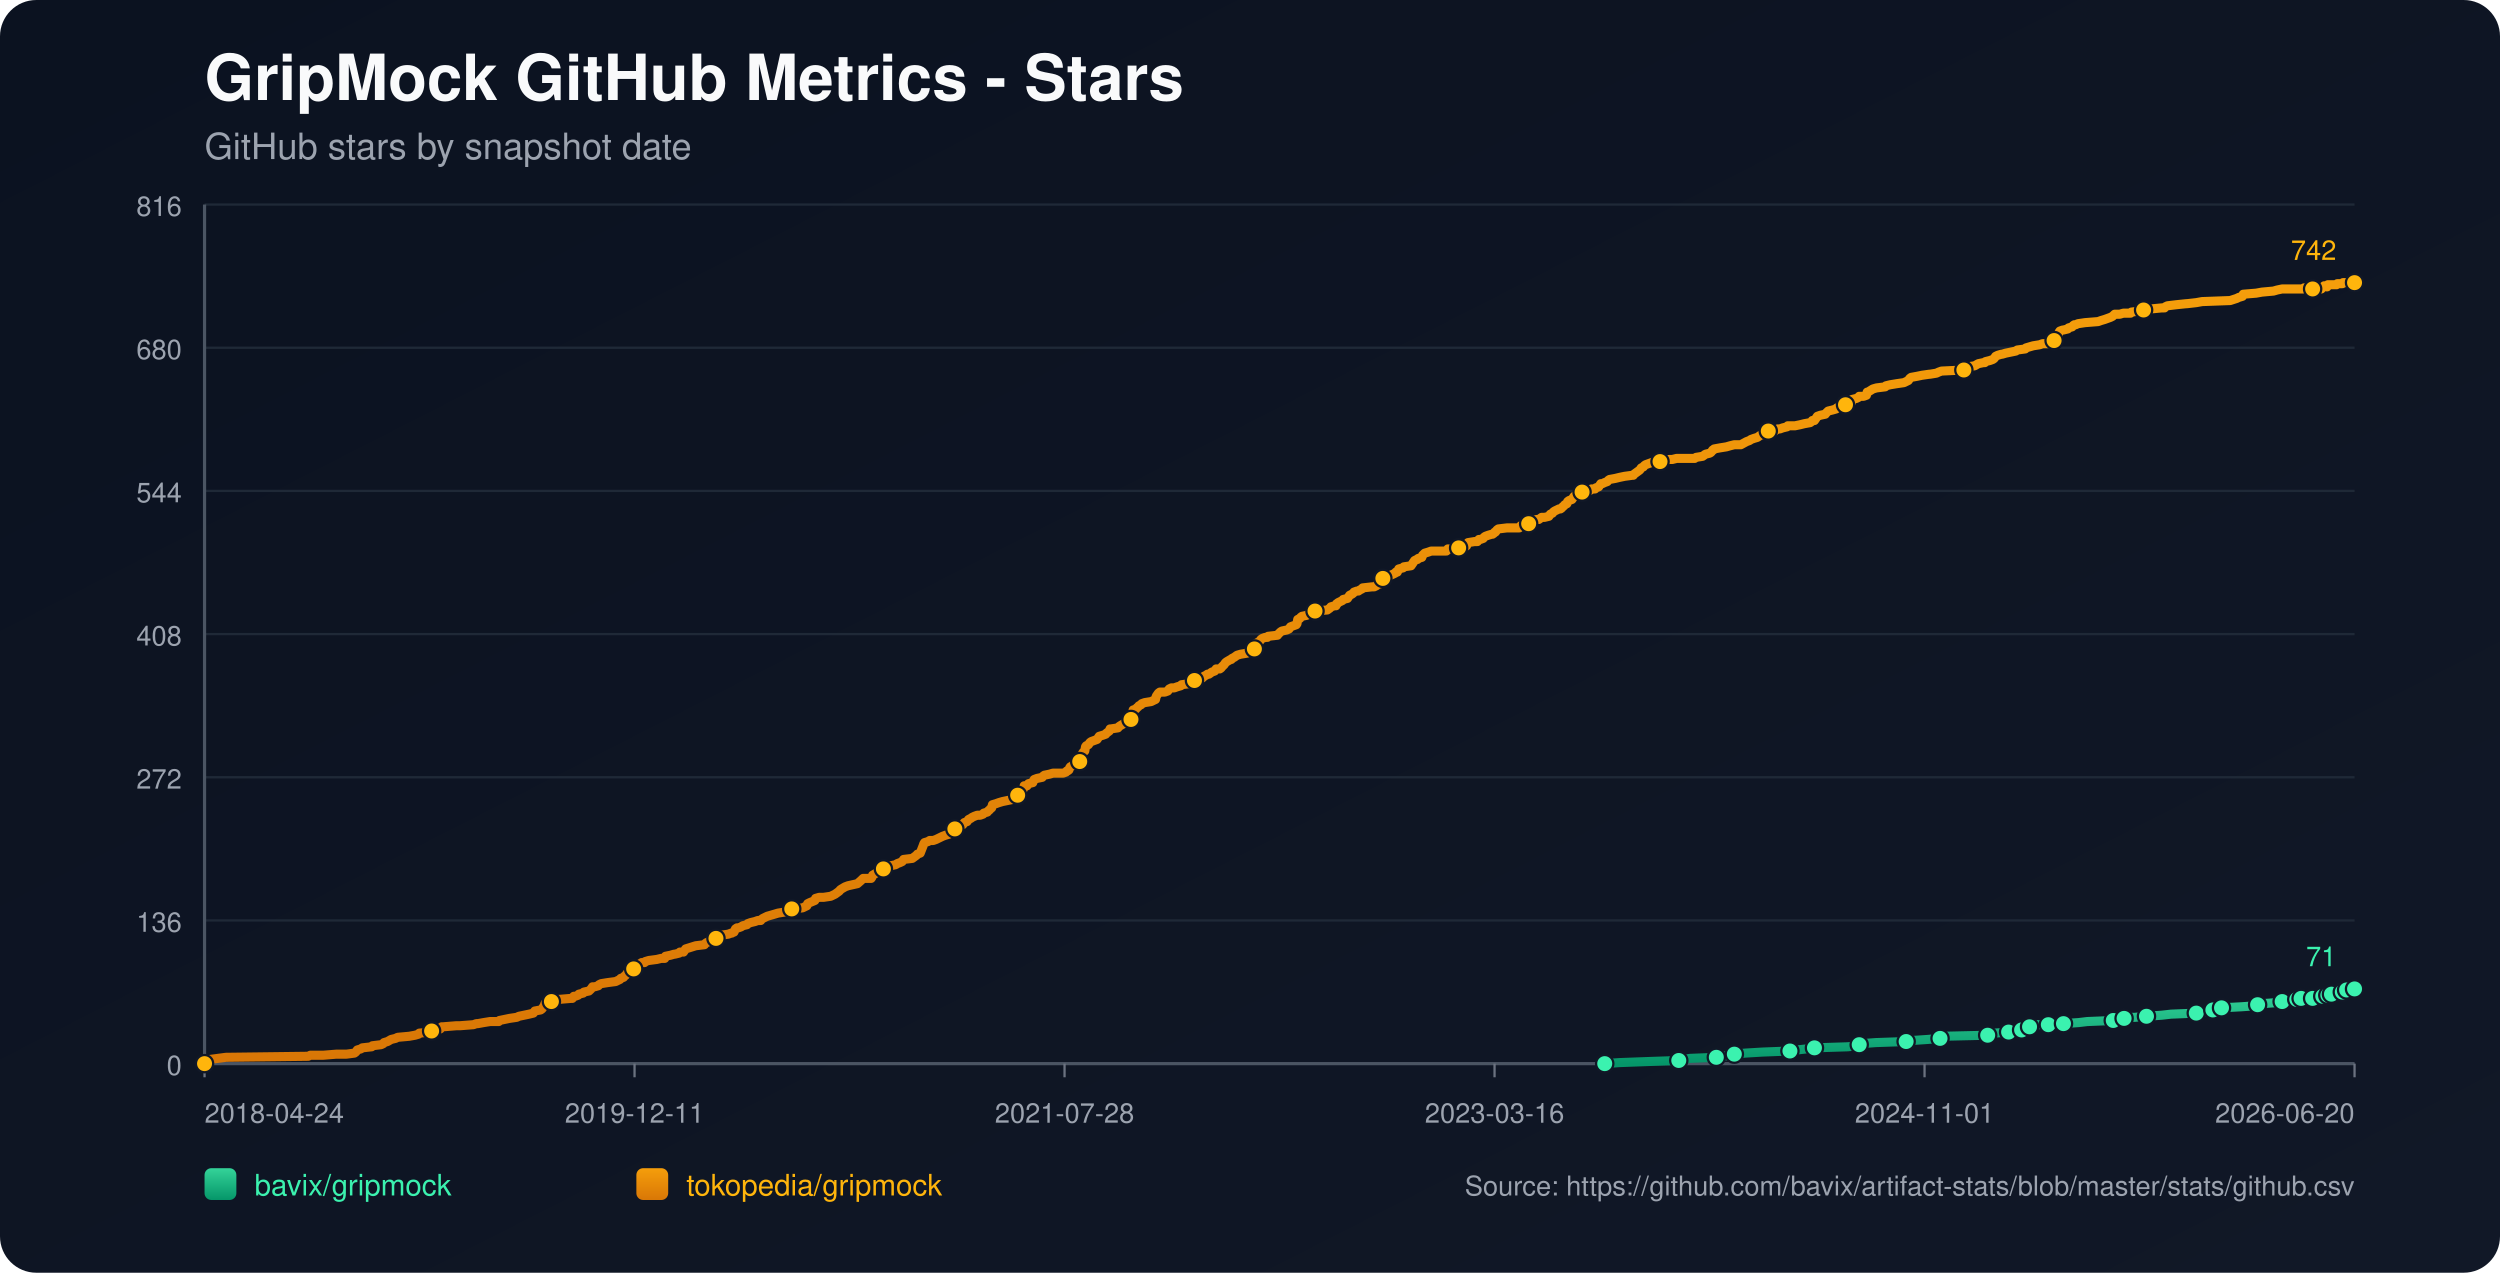
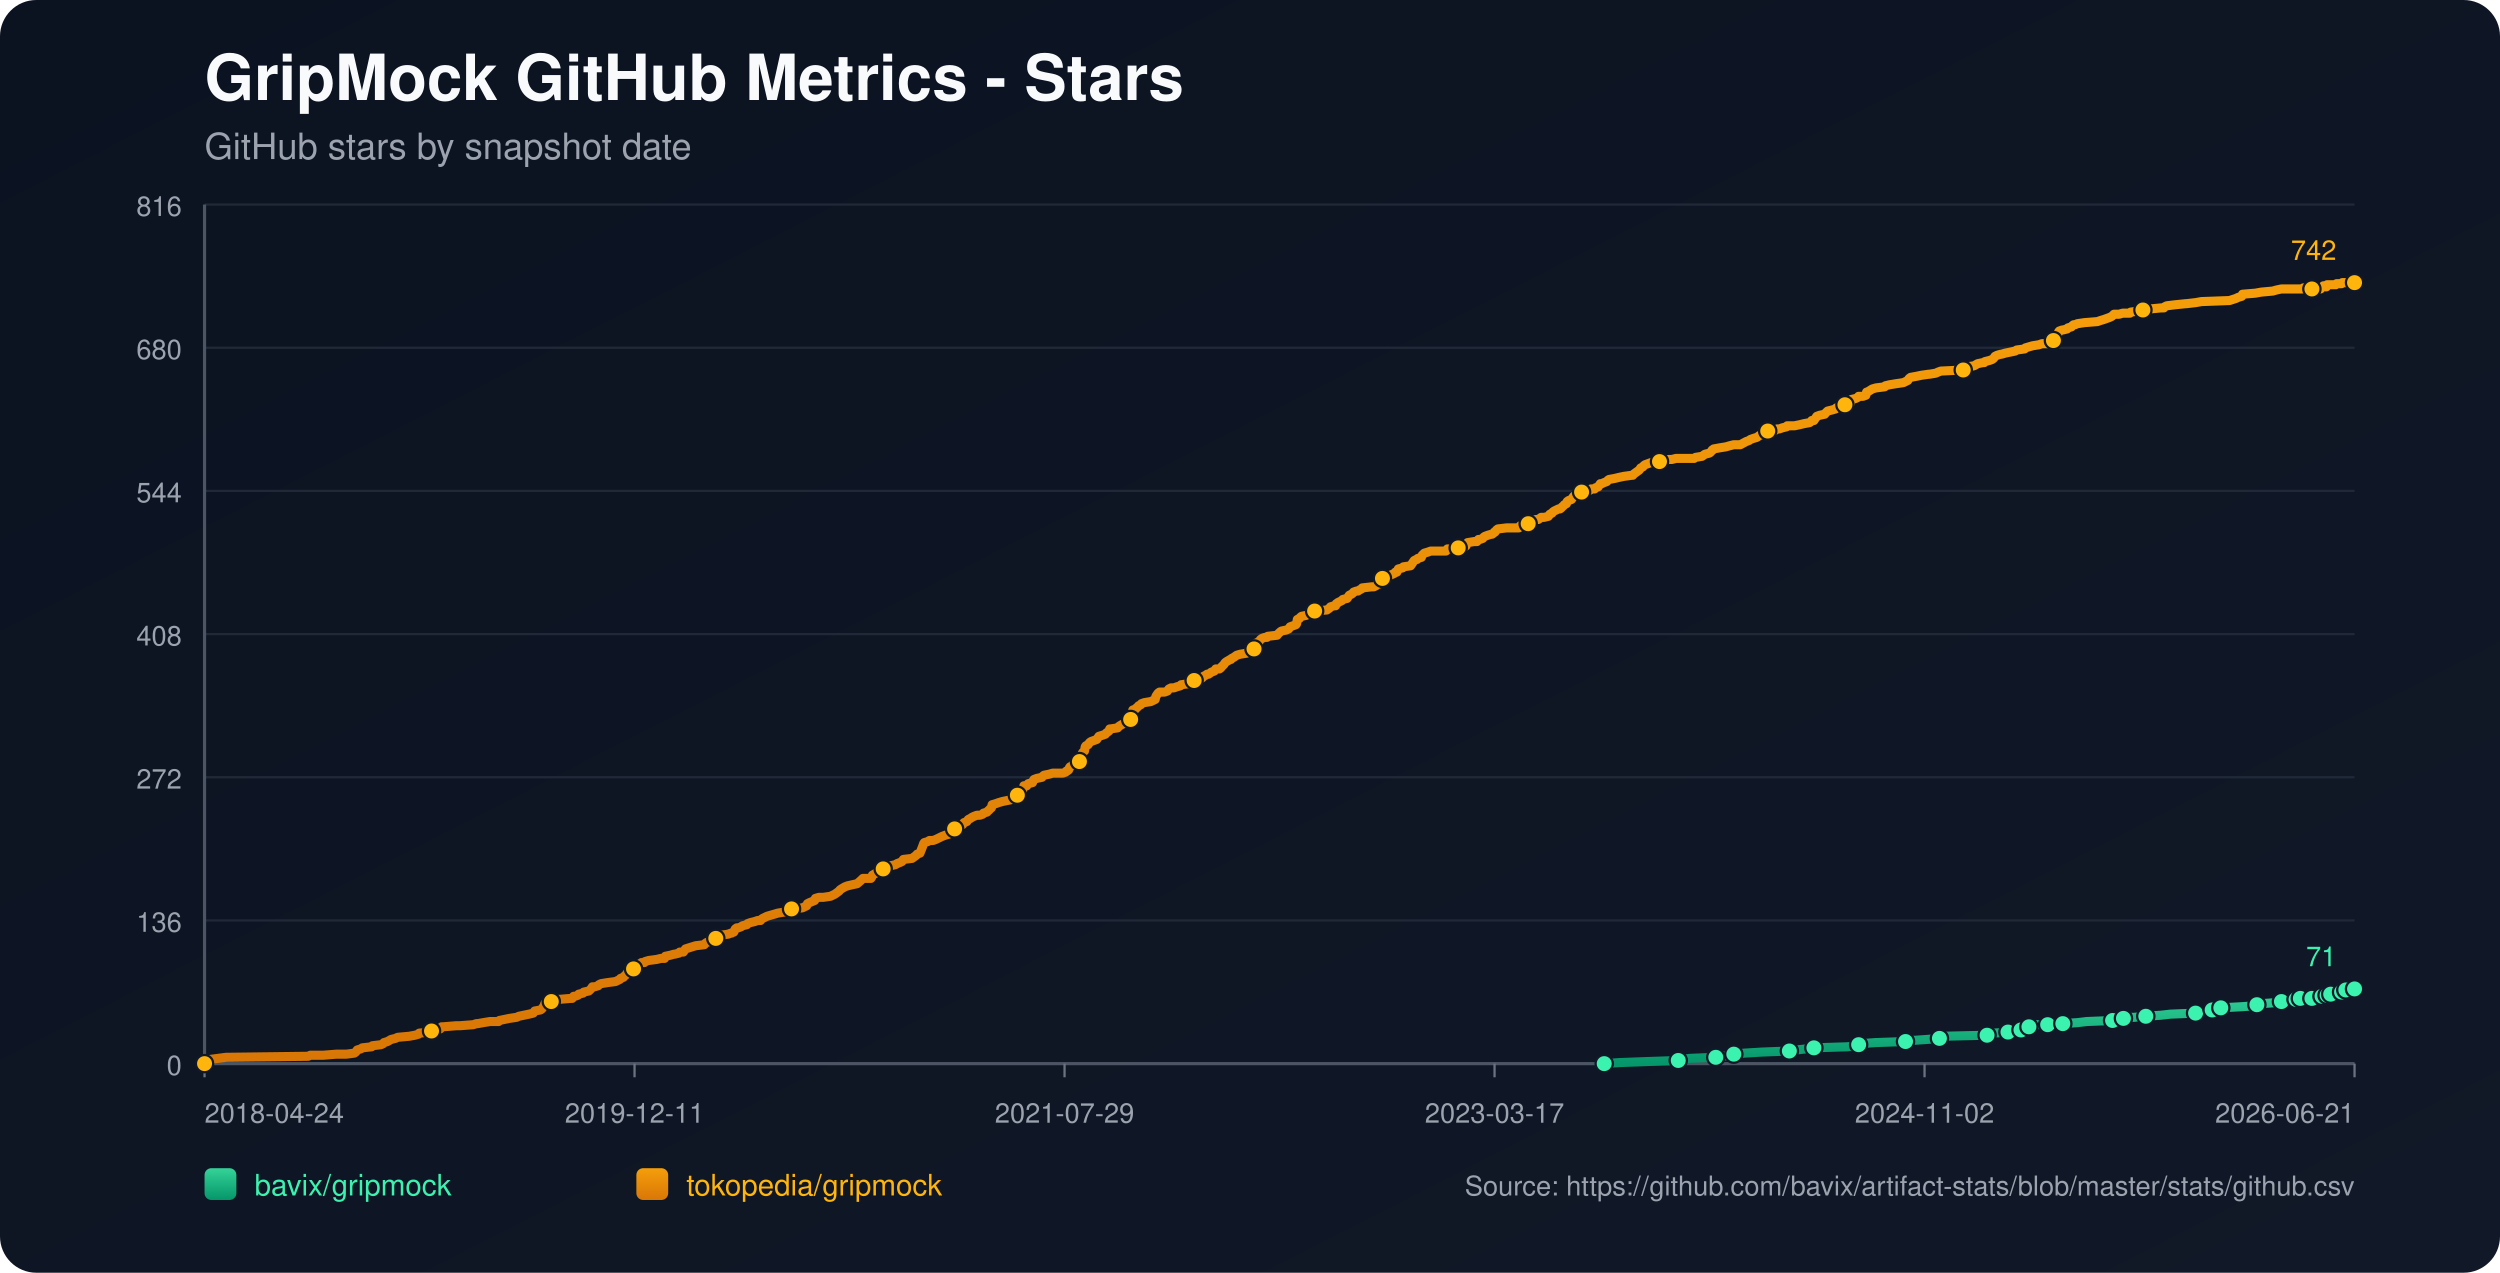
<svg xmlns="http://www.w3.org/2000/svg" width="1100" height="560" viewBox="0 0 1100 560">
  <defs>
    <linearGradient id="bg" x1="0" y1="0" x2="1" y2="1">
      <stop offset="0%" stop-color="#0b1220" />
      <stop offset="100%" stop-color="#111827" />
    </linearGradient>
    <linearGradient id="repo-0" x1="0" y1="0" x2="0" y2="1">
      <stop offset="0%" stop-color="#34d399" />
      <stop offset="100%" stop-color="#059669" />
    </linearGradient>
    <linearGradient id="repo-1" x1="0" y1="0" x2="0" y2="1">
      <stop offset="0%" stop-color="#f59e0b" />
      <stop offset="100%" stop-color="#d97706" />
    </linearGradient>
  </defs>
  <rect x="0" y="0" width="1100" height="560" fill="url(#bg)" rx="16" />
  <text x="90" y="44" fill="#f9fafb" font-size="28" font-family="-apple-system,BlinkMacSystemFont,Segoe UI,Helvetica,Arial,sans-serif" font-weight="700">GripMock GitHub Metrics - Stars</text>
  <text x="90" y="70" fill="#9ca3af" font-size="16" font-family="-apple-system,BlinkMacSystemFont,Segoe UI,Helvetica,Arial,sans-serif">GitHub stars by snapshot date</text>
  <line x1="90" y1="90.00" x2="1036" y2="90.00" stroke="#1f2937" stroke-width="1" />
  <text x="80" y="95.00" text-anchor="end" fill="#9ca3af" font-size="12" font-family="-apple-system,BlinkMacSystemFont,Segoe UI,Helvetica,Arial,sans-serif">816</text>
  <line x1="90" y1="153.00" x2="1036" y2="153.00" stroke="#1f2937" stroke-width="1" />
  <text x="80" y="158.00" text-anchor="end" fill="#9ca3af" font-size="12" font-family="-apple-system,BlinkMacSystemFont,Segoe UI,Helvetica,Arial,sans-serif">680</text>
  <line x1="90" y1="216.00" x2="1036" y2="216.00" stroke="#1f2937" stroke-width="1" />
  <text x="80" y="221.00" text-anchor="end" fill="#9ca3af" font-size="12" font-family="-apple-system,BlinkMacSystemFont,Segoe UI,Helvetica,Arial,sans-serif">544</text>
  <line x1="90" y1="279.00" x2="1036" y2="279.00" stroke="#1f2937" stroke-width="1" />
  <text x="80" y="284.00" text-anchor="end" fill="#9ca3af" font-size="12" font-family="-apple-system,BlinkMacSystemFont,Segoe UI,Helvetica,Arial,sans-serif">408</text>
  <line x1="90" y1="342.00" x2="1036" y2="342.00" stroke="#1f2937" stroke-width="1" />
  <text x="80" y="347.00" text-anchor="end" fill="#9ca3af" font-size="12" font-family="-apple-system,BlinkMacSystemFont,Segoe UI,Helvetica,Arial,sans-serif">272</text>
  <line x1="90" y1="405.00" x2="1036" y2="405.00" stroke="#1f2937" stroke-width="1" />
  <text x="80" y="410.00" text-anchor="end" fill="#9ca3af" font-size="12" font-family="-apple-system,BlinkMacSystemFont,Segoe UI,Helvetica,Arial,sans-serif">136</text>
  <line x1="90" y1="468.00" x2="1036" y2="468.00" stroke="#1f2937" stroke-width="1" />
  <text x="80" y="473.00" text-anchor="end" fill="#9ca3af" font-size="12" font-family="-apple-system,BlinkMacSystemFont,Segoe UI,Helvetica,Arial,sans-serif">0</text>
  <line x1="90" y1="468" x2="1036" y2="468" stroke="#4b5563" stroke-width="1.4" />
  <line x1="90" y1="90" x2="90" y2="468" stroke="#4b5563" stroke-width="1.4" />
  <line x1="90.00" y1="468" x2="90.00" y2="474" stroke="#6b7280" stroke-width="1" />
  <text x="90.00" y="494" text-anchor="start" fill="#9ca3af" font-size="12" font-family="-apple-system,BlinkMacSystemFont,Segoe UI,Helvetica,Arial,sans-serif">2018-04-24</text>
  <line x1="279.20" y1="468" x2="279.20" y2="474" stroke="#6b7280" stroke-width="1" />
  <text x="279.20" y="494" text-anchor="middle" fill="#9ca3af" font-size="12" font-family="-apple-system,BlinkMacSystemFont,Segoe UI,Helvetica,Arial,sans-serif">2019-12-11</text>
  <line x1="468.40" y1="468" x2="468.40" y2="474" stroke="#6b7280" stroke-width="1" />
-   <text x="468.40" y="494" text-anchor="middle" fill="#9ca3af" font-size="12" font-family="-apple-system,BlinkMacSystemFont,Segoe UI,Helvetica,Arial,sans-serif">2021-07-28</text>
+   <text x="468.40" y="494" text-anchor="middle" fill="#9ca3af" font-size="12" font-family="-apple-system,BlinkMacSystemFont,Segoe UI,Helvetica,Arial,sans-serif">2021-07-29</text>
  <line x1="657.60" y1="468" x2="657.60" y2="474" stroke="#6b7280" stroke-width="1" />
-   <text x="657.60" y="494" text-anchor="middle" fill="#9ca3af" font-size="12" font-family="-apple-system,BlinkMacSystemFont,Segoe UI,Helvetica,Arial,sans-serif">2023-03-16</text>
+   <text x="657.60" y="494" text-anchor="middle" fill="#9ca3af" font-size="12" font-family="-apple-system,BlinkMacSystemFont,Segoe UI,Helvetica,Arial,sans-serif">2023-03-17</text>
  <line x1="846.80" y1="468" x2="846.80" y2="474" stroke="#6b7280" stroke-width="1" />
-   <text x="846.80" y="494" text-anchor="middle" fill="#9ca3af" font-size="12" font-family="-apple-system,BlinkMacSystemFont,Segoe UI,Helvetica,Arial,sans-serif">2024-11-01</text>
+   <text x="846.80" y="494" text-anchor="middle" fill="#9ca3af" font-size="12" font-family="-apple-system,BlinkMacSystemFont,Segoe UI,Helvetica,Arial,sans-serif">2024-11-02</text>
  <line x1="1036.00" y1="468" x2="1036.00" y2="474" stroke="#6b7280" stroke-width="1" />
-   <text x="1036.00" y="494" text-anchor="end" fill="#9ca3af" font-size="12" font-family="-apple-system,BlinkMacSystemFont,Segoe UI,Helvetica,Arial,sans-serif">2026-06-20</text>
-   <polyline fill="none" stroke="url(#repo-0)" stroke-width="4" stroke-linecap="round" stroke-linejoin="round" points="706.08,468.00 712.62,467.54 725.32,467.07 738.66,466.61 740.57,466.15 743.74,465.68 755.18,465.22 757.40,464.76 762.80,464.30 763.11,463.83 767.88,463.37 775.50,462.91 787.57,462.44 790.74,461.98 794.87,461.52 798.36,461.05 812.97,460.59 817.42,460.13 818.05,459.66 819.32,459.20 825.36,458.74 838.70,458.27 841.55,457.81 848.22,457.35 853.62,456.89 854.26,456.42 854.89,455.96 874.58,455.50 877.12,455.03 877.76,454.57 883.79,454.11 884.43,453.64 888.24,453.64 889.51,453.18 889.82,452.72 890.14,452.25 893.00,451.79 894.59,451.33 896.18,450.86 901.26,450.86 905.70,450.86 907.29,450.40 907.93,450.40 914.59,449.94 918.41,449.48 929.84,449.01 932.06,448.55 932.70,448.55 934.60,448.09 936.51,447.62 939.36,447.62 944.45,447.16 951.11,446.70 955.24,446.23 966.36,445.77 968.58,445.31 973.34,444.84 973.66,444.38 974.61,443.92 977.15,443.45 977.47,443.45 986.05,442.99 992.72,442.53 993.35,442.07 995.57,441.60 1001.93,441.14 1004.15,440.68 1005.74,440.21 1007.32,439.75 1010.58,439.75 1011.52,439.75 1011.84,439.29 1012.48,439.29 1012.79,438.82 1013.11,439.29 1017.56,439.29 1017.88,438.82 1018.19,438.36 1022.02,438.36 1022.32,438.36 1023.92,438.36 1024.24,437.90 1024.56,437.43 1025.52,437.43 1025.84,437.43 1029.99,437.43 1030.30,436.97 1030.62,436.51 1030.93,436.04 1032.21,436.04 1032.50,435.58 1033.78,435.58 1034.11,435.12 1036.00,435.12" />
-   <circle cx="706.08" cy="468.00" r="3.8" fill="#3bf2af" stroke="#111827" stroke-width="1" />
-   <circle cx="738.66" cy="466.61" r="3.8" fill="#3bf2af" stroke="#111827" stroke-width="1" />
-   <circle cx="755.18" cy="465.22" r="3.8" fill="#3bf2af" stroke="#111827" stroke-width="1" />
-   <circle cx="763.11" cy="463.83" r="3.8" fill="#3bf2af" stroke="#111827" stroke-width="1" />
-   <circle cx="787.57" cy="462.44" r="3.8" fill="#3bf2af" stroke="#111827" stroke-width="1" />
-   <circle cx="798.36" cy="461.05" r="3.8" fill="#3bf2af" stroke="#111827" stroke-width="1" />
-   <circle cx="818.05" cy="459.66" r="3.8" fill="#3bf2af" stroke="#111827" stroke-width="1" />
-   <circle cx="838.70" cy="458.27" r="3.8" fill="#3bf2af" stroke="#111827" stroke-width="1" />
-   <circle cx="853.62" cy="456.89" r="3.8" fill="#3bf2af" stroke="#111827" stroke-width="1" />
-   <circle cx="874.58" cy="455.50" r="3.8" fill="#3bf2af" stroke="#111827" stroke-width="1" />
-   <circle cx="883.79" cy="454.11" r="3.8" fill="#3bf2af" stroke="#111827" stroke-width="1" />
-   <circle cx="889.51" cy="453.18" r="3.8" fill="#3bf2af" stroke="#111827" stroke-width="1" />
-   <circle cx="893.00" cy="451.79" r="3.8" fill="#3bf2af" stroke="#111827" stroke-width="1" />
-   <circle cx="901.26" cy="450.86" r="3.8" fill="#3bf2af" stroke="#111827" stroke-width="1" />
-   <circle cx="907.93" cy="450.40" r="3.8" fill="#3bf2af" stroke="#111827" stroke-width="1" />
-   <circle cx="929.84" cy="449.01" r="3.8" fill="#3bf2af" stroke="#111827" stroke-width="1" />
-   <circle cx="934.60" cy="448.09" r="3.8" fill="#3bf2af" stroke="#111827" stroke-width="1" />
-   <circle cx="944.45" cy="447.16" r="3.8" fill="#3bf2af" stroke="#111827" stroke-width="1" />
-   <circle cx="966.36" cy="445.77" r="3.8" fill="#3bf2af" stroke="#111827" stroke-width="1" />
-   <circle cx="973.66" cy="444.38" r="3.8" fill="#3bf2af" stroke="#111827" stroke-width="1" />
-   <circle cx="977.47" cy="443.45" r="3.8" fill="#3bf2af" stroke="#111827" stroke-width="1" />
-   <circle cx="993.35" cy="442.07" r="3.8" fill="#3bf2af" stroke="#111827" stroke-width="1" />
-   <circle cx="1004.15" cy="440.68" r="3.8" fill="#3bf2af" stroke="#111827" stroke-width="1" />
-   <circle cx="1010.58" cy="439.75" r="3.8" fill="#3bf2af" stroke="#111827" stroke-width="1" />
-   <circle cx="1012.48" cy="439.29" r="3.8" fill="#3bf2af" stroke="#111827" stroke-width="1" />
-   <circle cx="1017.56" cy="439.29" r="3.8" fill="#3bf2af" stroke="#111827" stroke-width="1" />
-   <circle cx="1022.02" cy="438.36" r="3.8" fill="#3bf2af" stroke="#111827" stroke-width="1" />
-   <circle cx="1024.24" cy="437.90" r="3.8" fill="#3bf2af" stroke="#111827" stroke-width="1" />
-   <circle cx="1025.84" cy="437.43" r="3.8" fill="#3bf2af" stroke="#111827" stroke-width="1" />
-   <circle cx="1030.62" cy="436.51" r="3.8" fill="#3bf2af" stroke="#111827" stroke-width="1" />
-   <circle cx="1032.50" cy="435.58" r="3.8" fill="#3bf2af" stroke="#111827" stroke-width="1" />
+   <text x="1036.00" y="494" text-anchor="end" fill="#9ca3af" font-size="12" font-family="-apple-system,BlinkMacSystemFont,Segoe UI,Helvetica,Arial,sans-serif">2026-06-21</text>
+   <polyline fill="none" stroke="url(#repo-0)" stroke-width="4" stroke-linecap="round" stroke-linejoin="round" points="705.86,468.00 712.40,467.54 725.10,467.07 738.43,466.61 740.34,466.15 743.51,465.68 754.94,465.22 757.16,464.76 762.56,464.30 762.88,463.83 767.64,463.37 775.26,462.91 787.32,462.44 790.50,461.98 794.62,461.52 798.12,461.05 812.72,460.59 817.16,460.13 817.80,459.66 819.07,459.20 825.10,458.74 838.43,458.27 841.29,457.81 847.96,457.35 853.35,456.89 853.99,456.42 854.62,455.96 874.31,455.50 876.85,455.03 877.48,454.57 883.51,454.11 884.15,453.64 887.96,453.64 889.23,453.18 889.54,452.72 889.86,452.25 892.72,451.79 894.31,451.33 895.89,450.86 900.97,450.86 905.42,450.86 907.00,450.40 907.64,450.40 914.31,449.94 918.11,449.48 929.54,449.01 931.77,448.55 932.40,448.55 934.31,448.09 936.21,447.62 939.07,447.62 944.15,447.16 950.81,446.70 954.94,446.23 966.05,445.77 968.27,445.31 973.03,444.84 973.35,444.38 974.30,443.92 976.84,443.45 977.16,443.45 985.73,442.99 992.40,442.53 993.03,442.07 995.26,441.60 1001.61,441.14 1003.83,440.68 1005.42,440.21 1007.00,439.75 1010.25,439.75 1011.20,439.75 1011.52,439.29 1012.15,439.29 1012.47,438.82 1012.79,439.29 1017.24,439.29 1017.56,438.82 1017.87,438.36 1021.69,438.36 1022.00,438.36 1023.60,438.36 1023.92,437.90 1024.23,437.43 1025.19,437.43 1025.51,437.43 1029.66,437.43 1029.97,436.97 1030.29,436.51 1030.60,436.04 1031.88,436.04 1032.17,435.58 1033.45,435.58 1033.77,435.12 1036.00,435.12" />
+   <circle cx="705.86" cy="468.00" r="3.8" fill="#3bf2af" stroke="#111827" stroke-width="1" />
+   <circle cx="738.43" cy="466.61" r="3.8" fill="#3bf2af" stroke="#111827" stroke-width="1" />
+   <circle cx="754.94" cy="465.22" r="3.8" fill="#3bf2af" stroke="#111827" stroke-width="1" />
+   <circle cx="762.88" cy="463.83" r="3.8" fill="#3bf2af" stroke="#111827" stroke-width="1" />
+   <circle cx="787.32" cy="462.44" r="3.8" fill="#3bf2af" stroke="#111827" stroke-width="1" />
+   <circle cx="798.12" cy="461.05" r="3.8" fill="#3bf2af" stroke="#111827" stroke-width="1" />
+   <circle cx="817.80" cy="459.66" r="3.8" fill="#3bf2af" stroke="#111827" stroke-width="1" />
+   <circle cx="838.43" cy="458.27" r="3.8" fill="#3bf2af" stroke="#111827" stroke-width="1" />
+   <circle cx="853.35" cy="456.89" r="3.8" fill="#3bf2af" stroke="#111827" stroke-width="1" />
+   <circle cx="874.31" cy="455.50" r="3.8" fill="#3bf2af" stroke="#111827" stroke-width="1" />
+   <circle cx="883.51" cy="454.11" r="3.8" fill="#3bf2af" stroke="#111827" stroke-width="1" />
+   <circle cx="889.23" cy="453.18" r="3.8" fill="#3bf2af" stroke="#111827" stroke-width="1" />
+   <circle cx="892.72" cy="451.79" r="3.8" fill="#3bf2af" stroke="#111827" stroke-width="1" />
+   <circle cx="900.97" cy="450.86" r="3.8" fill="#3bf2af" stroke="#111827" stroke-width="1" />
+   <circle cx="907.64" cy="450.40" r="3.8" fill="#3bf2af" stroke="#111827" stroke-width="1" />
+   <circle cx="929.54" cy="449.01" r="3.8" fill="#3bf2af" stroke="#111827" stroke-width="1" />
+   <circle cx="934.31" cy="448.09" r="3.8" fill="#3bf2af" stroke="#111827" stroke-width="1" />
+   <circle cx="944.15" cy="447.16" r="3.8" fill="#3bf2af" stroke="#111827" stroke-width="1" />
+   <circle cx="966.05" cy="445.77" r="3.8" fill="#3bf2af" stroke="#111827" stroke-width="1" />
+   <circle cx="973.35" cy="444.38" r="3.8" fill="#3bf2af" stroke="#111827" stroke-width="1" />
+   <circle cx="977.16" cy="443.45" r="3.8" fill="#3bf2af" stroke="#111827" stroke-width="1" />
+   <circle cx="993.03" cy="442.07" r="3.8" fill="#3bf2af" stroke="#111827" stroke-width="1" />
+   <circle cx="1003.83" cy="440.68" r="3.8" fill="#3bf2af" stroke="#111827" stroke-width="1" />
+   <circle cx="1010.25" cy="439.75" r="3.8" fill="#3bf2af" stroke="#111827" stroke-width="1" />
+   <circle cx="1012.15" cy="439.29" r="3.8" fill="#3bf2af" stroke="#111827" stroke-width="1" />
+   <circle cx="1017.24" cy="439.29" r="3.8" fill="#3bf2af" stroke="#111827" stroke-width="1" />
+   <circle cx="1021.69" cy="438.36" r="3.8" fill="#3bf2af" stroke="#111827" stroke-width="1" />
+   <circle cx="1023.92" cy="437.90" r="3.8" fill="#3bf2af" stroke="#111827" stroke-width="1" />
+   <circle cx="1025.51" cy="437.43" r="3.8" fill="#3bf2af" stroke="#111827" stroke-width="1" />
+   <circle cx="1030.29" cy="436.51" r="3.8" fill="#3bf2af" stroke="#111827" stroke-width="1" />
+   <circle cx="1032.17" cy="435.58" r="3.8" fill="#3bf2af" stroke="#111827" stroke-width="1" />
  <circle cx="1036.00" cy="435.12" r="3.8" fill="#3bf2af" stroke="#111827" stroke-width="1" />
  <text x="1028.00" y="425.12" text-anchor="end" fill="#3bf2af" font-size="12" font-family="-apple-system,BlinkMacSystemFont,Segoe UI,Helvetica,Arial,sans-serif">71</text>
-   <polyline fill="none" stroke="url(#repo-1)" stroke-width="4" stroke-linecap="round" stroke-linejoin="round" points="90.00,468.00 91.78,466.61 92.41,466.15 95.91,465.68 99.40,465.22 135.60,464.76 136.55,464.30 142.27,464.30 147.99,463.83 152.43,463.83 155.93,463.37 156.56,462.91 156.88,462.44 157.20,461.98 158.78,461.52 159.42,461.05 163.55,460.59 163.86,460.13 167.68,459.66 168.63,459.20 168.95,458.74 170.53,458.27 172.12,457.35 174.03,456.89 174.98,456.42 180.06,455.96 182.60,455.50 184.19,455.03 184.51,454.57 189.59,454.11 189.91,453.64 190.54,453.18 193.72,452.72 194.35,451.79 194.67,451.79 194.99,451.79 200.70,451.33 202.29,451.33 208.32,450.86 209.59,450.40 210.23,450.40 212.77,449.94 215.63,449.48 219.44,449.48 219.76,449.01 221.98,448.55 224.20,448.09 227.38,447.62 228.33,447.16 230.55,446.70 232.78,446.23 234.68,445.77 235.00,445.31 235.32,444.84 237.86,444.38 238.49,443.92 239.13,442.99 239.45,442.53 239.76,441.60 240.08,441.14 242.62,440.68 243.26,439.75 245.80,439.75 251.20,439.29 251.83,439.29 252.15,438.82 252.47,438.36 253.10,438.36 254.37,437.90 254.69,437.43 256.59,436.97 256.91,436.51 259.14,436.04 260.09,435.12 260.72,434.19 261.68,434.19 263.26,433.73 263.58,433.27 264.53,432.80 267.39,432.34 270.89,431.88 271.84,431.41 272.79,430.95 273.11,430.49 274.38,430.02 274.70,429.56 275.33,429.10 276.28,427.71 277.87,427.25 278.51,426.78 278.82,426.32 279.14,424.93 280.73,424.47 281.68,424.00 282.32,423.54 283.59,423.54 283.91,423.08 285.49,422.61 288.99,422.15 290.89,421.69 292.48,421.69 292.80,420.76 295.02,420.30 296.61,419.84 296.93,419.84 298.83,419.37 299.15,418.91 299.78,418.91 300.74,418.91 301.05,418.45 301.37,417.98 301.69,417.52 306.14,416.13 309.95,415.67 310.26,415.20 310.90,414.74 312.17,414.28 312.49,413.81 314.07,413.81 314.71,413.35 315.03,412.89 315.34,412.43 315.66,411.96 317.25,411.50 320.43,411.04 321.70,410.57 322.01,410.57 322.65,410.11 322.97,410.11 323.60,408.72 324.24,408.26 324.87,408.26 326.14,407.79 326.78,407.33 328.68,406.87 329.00,406.40 330.27,405.94 332.18,405.48 333.45,405.02 334.72,405.02 335.03,404.55 335.67,404.09 336.62,403.63 337.57,403.16 339.16,402.70 340.75,402.24 342.34,401.77 345.20,401.31 347.74,400.85 348.05,400.38 348.37,399.92 353.14,399.46 354.09,398.99 355.04,398.53 355.36,397.61 356.31,397.14 358.53,396.22 358.85,395.29 360.44,394.83 362.34,394.83 365.52,394.36 366.47,393.90 367.43,393.44 368.70,392.51 369.33,392.05 369.65,391.58 370.28,391.12 371.87,390.20 373.14,389.73 377.27,388.81 378.86,387.42 379.81,386.49 382.67,386.49 383.30,386.49 383.62,386.03 383.94,385.10 385.53,384.17 386.48,383.71 387.75,383.25 388.07,382.79 388.70,382.32 390.93,381.86 391.24,381.40 391.88,380.93 394.10,380.47 394.74,380.01 396.01,379.54 396.96,379.08 397.28,378.62 397.59,378.15 401.41,377.69 402.04,377.23 403.31,376.30 403.63,375.84 404.90,375.38 406.17,372.13 406.49,371.21 406.80,370.74 408.39,370.28 409.03,369.82 410.61,369.82 411.89,369.36 412.84,368.89 414.74,367.97 416.01,367.50 417.60,367.04 417.92,366.58 418.55,366.11 419.19,365.19 419.82,364.72 420.14,364.72 421.09,364.72 421.41,364.26 421.73,363.80 422.05,363.33 423.64,362.87 424.27,361.95 425.54,361.48 426.18,360.56 427.13,360.09 427.76,359.63 428.72,359.17 429.99,358.70 431.26,358.70 432.53,358.24 432.84,357.78 434.43,357.31 434.75,356.85 435.39,356.39 435.70,355.92 436.34,355.46 436.66,354.07 438.24,353.61 439.51,353.15 441.10,352.68 445.55,351.76 445.86,351.29 446.18,351.29 446.50,350.83 447.45,350.37 447.77,349.90 448.09,349.44 448.41,348.51 449.68,348.05 450.31,347.13 450.63,345.74 451.58,345.74 451.90,345.74 452.53,344.81 454.44,344.35 454.76,343.42 455.07,342.96 456.34,342.49 458.57,342.03 458.88,341.57 459.52,341.10 461.74,340.64 463.33,340.18 464.92,340.18 467.78,340.18 469.05,339.72 469.36,339.25 469.68,339.25 470.32,338.79 470.63,337.86 470.95,337.40 471.91,336.94 472.22,336.47 473.18,336.01 474.76,335.08 475.08,335.08 475.40,334.16 475.72,333.69 476.03,332.31 476.35,331.38 476.67,330.92 477.30,330.45 477.62,328.60 477.94,328.14 478.89,327.67 479.53,326.75 480.16,326.28 481.43,325.82 482.70,325.36 483.02,324.90 483.34,324.43 483.66,323.97 485.24,323.51 486.51,323.04 486.83,322.58 488.10,321.65 488.42,320.73 488.74,320.73 491.91,320.26 492.23,319.80 492.86,319.34 494.45,318.41 495.09,317.95 495.72,317.49 496.99,317.49 497.63,316.56 497.95,316.56 498.26,314.71 498.58,312.39 499.85,311.93 500.17,311.46 500.80,311.00 501.12,310.54 502.07,310.08 502.39,309.61 503.66,309.15 506.52,308.69 507.47,308.22 508.43,307.76 508.74,306.37 509.06,305.91 509.38,305.44 509.70,304.98 510.33,304.52 512.55,304.52 513.82,304.05 514.14,303.59 514.46,303.13 515.41,302.67 516.68,302.67 517.95,302.20 519.54,301.74 519.86,301.28 523.35,300.81 524.94,300.35 525.57,299.42 526.21,298.96 528.75,298.50 529.38,298.03 529.70,297.57 530.66,297.11 531.29,296.64 531.93,296.64 532.56,296.18 533.20,295.72 534.47,295.26 534.78,294.79 535.10,294.33 536.69,294.33 537.32,293.87 537.64,293.40 538.59,292.48 539.23,291.55 539.86,291.09 541.45,290.16 541.77,290.16 542.09,289.70 543.04,289.23 543.68,288.77 544.31,288.31 545.90,287.85 548.76,287.38 549.07,286.92 550.34,286.46 550.66,285.99 551.93,285.53 552.25,285.07 552.57,283.21 553.20,282.75 554.16,282.29 554.47,281.83 554.79,281.36 555.43,280.90 556.70,280.44 557.65,280.44 557.97,279.97 562.09,279.51 562.41,279.05 563.36,278.12 564.00,277.66 566.22,277.19 567.18,276.73 567.49,276.27 567.81,275.80 570.35,274.88 570.67,274.42 570.99,272.56 571.94,272.10 572.26,271.64 572.89,271.17 575.11,270.71 575.75,270.25 576.38,270.25 577.34,269.78 577.66,269.32 578.61,268.86 584.01,268.39 585.28,267.47 585.59,267.01 587.18,266.54 587.82,266.54 588.13,265.62 588.45,265.62 588.77,265.15 589.72,264.69 590.68,264.23 590.99,263.76 592.90,263.30 593.22,262.84 593.85,261.91 594.80,261.45 595.44,260.98 595.76,260.52 597.03,260.06 597.66,260.06 598.30,259.60 599.25,259.13 599.57,258.67 603.70,258.21 604.65,258.21 605.60,257.74 605.92,257.28 607.51,256.82 607.82,255.89 608.14,255.43 608.46,254.50 609.73,254.04 610.68,253.57 612.91,252.65 613.86,252.19 614.18,251.72 614.81,251.72 615.45,250.33 617.35,249.87 617.67,249.41 620.84,248.94 621.16,248.48 622.11,247.09 622.43,246.63 623.38,246.16 623.70,246.16 624.02,245.70 625.61,245.24 625.93,244.31 626.88,243.39 628.47,242.92 629.74,242.46 630.69,242.46 634.18,242.46 634.50,242.46 636.41,242.46 637.04,241.53 637.68,241.53 638.95,241.53 639.26,241.53 641.80,241.07 644.66,240.61 645.30,240.14 645.61,239.22 645.93,238.75 648.79,238.29 650.06,238.29 650.38,237.83 650.70,237.37 651.33,237.37 652.60,236.90 652.92,236.44 653.55,235.98 654.82,235.51 656.41,235.05 656.73,235.05 657.36,234.59 657.68,234.12 658.00,234.12 658.32,233.66 658.63,233.20 659.27,232.73 663.08,232.27 665.30,232.27 667.53,232.27 668.48,232.27 668.80,231.81 669.11,231.34 670.07,231.34 670.38,230.88 672.61,230.42 672.93,229.96 674.20,229.96 674.51,229.49 674.83,229.03 676.10,228.57 677.05,228.57 678.32,227.64 679.28,227.64 679.59,227.64 681.50,227.18 682.13,226.25 683.09,225.79 683.41,225.32 684.04,224.86 685.95,223.93 686.58,223.93 687.22,223.47 687.53,223.01 688.17,222.55 688.49,222.08 689.44,221.62 689.76,220.69 690.39,220.23 691.66,219.77 691.98,219.30 692.61,218.38 693.25,217.91 694.52,217.45 694.84,216.99 696.11,216.52 697.38,216.06 698.97,216.06 699.92,215.60 700.24,215.14 701.82,215.14 702.14,214.67 703.41,214.21 704.36,212.82 705.00,212.82 705.95,212.36 707.22,211.89 707.54,211.43 708.18,210.97 710.72,210.50 712.62,210.04 714.84,209.58 718.34,209.11 718.66,209.11 718.97,208.65 720.88,207.26 721.51,206.80 721.83,206.34 722.15,205.87 723.10,205.41 723.42,204.95 724.05,204.48 726.59,203.56 728.18,203.09 728.82,203.09 730.41,203.09 731.68,202.63 734.53,202.17 735.80,202.17 737.71,201.70 743.43,201.70 745.65,201.70 746.28,201.24 749.14,200.78 749.78,200.32 750.41,199.85 752.32,199.39 752.95,198.93 753.59,198.00 753.91,198.00 754.22,197.54 756.76,197.07 759.62,196.61 761.21,196.15 763.11,195.68 765.97,195.68 768.51,194.30 769.78,193.83 770.42,193.37 771.69,192.91 773.28,192.44 773.91,191.98 774.55,191.52 776.45,191.05 777.72,190.59 778.04,189.66 780.90,189.66 781.22,189.20 781.53,189.20 782.17,188.74 783.12,188.74 784.39,188.27 786.30,187.81 786.61,187.35 787.57,187.35 789.79,187.35 792.01,186.89 793.92,186.42 796.46,185.96 797.09,185.50 797.41,185.03 798.36,185.03 798.68,184.57 799.00,184.11 799.63,183.18 800.91,182.72 803.13,182.25 803.45,181.79 804.40,180.86 806.30,180.40 807.89,179.94 808.21,179.48 809.48,179.01 810.43,178.55 810.75,178.55 812.02,178.09 812.66,178.09 814.24,177.62 814.56,177.16 814.88,175.77 816.78,175.31 817.74,174.84 818.05,174.38 819.96,174.38 821.23,173.92 821.55,172.53 821.86,172.53 824.09,171.14 825.68,170.68 829.49,170.21 829.80,169.75 831.71,169.29 834.57,168.82 837.74,168.36 839.65,167.43 839.97,166.97 840.28,166.51 840.92,166.04 843.46,165.58 845.68,165.12 848.86,164.66 849.18,164.66 852.03,164.19 852.99,163.73 854.26,163.27 864.10,162.80 865.37,161.88 865.69,161.41 868.86,160.95 870.45,160.02 872.68,159.56 873.31,159.56 873.63,159.10 875.53,158.63 876.80,158.17 877.44,157.71 877.76,157.25 878.07,156.78 879.03,156.32 880.61,155.86 880.93,155.86 882.52,155.39 884.74,154.93 886.97,154.47 887.60,154.00 891.09,153.54 891.41,153.08 893.00,152.61 894.59,152.15 897.45,151.69 898.72,151.22 900.94,151.22 901.26,150.76 901.89,150.76 903.48,150.30 903.80,149.84 904.43,149.37 905.38,148.45 905.70,147.06 906.02,146.13 906.34,145.67 907.61,145.20 907.93,145.20 909.83,144.74 910.15,144.28 911.74,143.81 912.05,143.35 912.69,142.89 913.32,142.89 914.28,142.43 917.45,141.96 923.17,141.50 924.44,141.04 926.03,140.57 927.30,140.11 928.57,139.65 929.52,139.18 930.47,138.26 932.70,138.26 934.28,137.79 934.92,137.79 937.14,137.79 937.46,137.79 937.78,137.33 941.27,136.87 943.18,136.40 943.49,136.40 946.35,135.94 951.11,135.48 952.38,135.48 952.70,135.02 953.65,134.55 957.47,134.09 961.91,133.63 962.23,133.63 966.36,133.16 968.90,132.70 981.28,132.24 984.14,131.31 985.09,130.85 986.68,130.38 987.00,129.46 992.72,128.99 995.26,128.53 1000.34,128.07 1001.93,127.61 1004.15,127.14 1010.58,127.14 1013.43,127.14 1013.74,126.68 1014.39,126.68 1014.70,127.14 1015.66,127.14 1015.97,127.61 1017.24,127.61 1017.56,127.14 1021.38,127.14 1021.70,126.68 1022.02,126.22 1022.32,126.22 1022.65,125.75 1023.29,125.75 1023.60,126.22 1023.92,126.22 1024.24,125.29 1028.06,125.29 1028.39,124.83 1030.62,124.83 1030.93,124.36 1036.00,124.36" />
+   <polyline fill="none" stroke="url(#repo-1)" stroke-width="4" stroke-linecap="round" stroke-linejoin="round" points="90.00,468.00 91.78,466.61 92.41,466.15 95.90,465.68 99.40,465.22 135.59,464.76 136.54,464.30 142.25,464.30 147.97,463.83 152.41,463.83 155.90,463.37 156.54,462.91 156.85,462.44 157.17,461.98 158.76,461.52 159.39,461.05 163.52,460.59 163.84,460.13 167.65,459.66 168.60,459.20 168.92,458.74 170.51,458.27 172.09,457.35 174.00,456.89 174.95,456.42 180.03,455.96 182.57,455.50 184.16,455.03 184.47,454.57 189.55,454.11 189.87,453.64 190.51,453.18 193.68,452.72 194.31,451.79 194.63,451.79 194.95,451.79 200.66,451.33 202.25,451.33 208.28,450.86 209.55,450.40 210.19,450.40 212.73,449.94 215.58,449.48 219.39,449.48 219.71,449.01 221.93,448.55 224.16,448.09 227.33,447.62 228.28,447.16 230.50,446.70 232.73,446.23 234.63,445.77 234.95,445.31 235.27,444.84 237.81,444.38 238.44,443.92 239.08,442.99 239.39,442.53 239.71,441.60 240.03,441.14 242.57,440.68 243.20,439.75 245.74,439.75 251.14,439.29 251.77,439.29 252.09,438.82 252.41,438.36 253.04,438.36 254.31,437.90 254.63,437.43 256.54,436.97 256.85,436.51 259.08,436.04 260.03,435.12 260.66,434.19 261.62,434.19 263.20,433.73 263.52,433.27 264.47,432.80 267.33,432.34 270.82,431.88 271.77,431.41 272.73,430.95 273.04,430.49 274.31,430.02 274.63,429.56 275.27,429.10 276.22,427.71 277.81,427.25 278.44,426.78 278.76,426.32 279.08,424.93 280.66,424.47 281.62,424.00 282.25,423.54 283.52,423.54 283.84,423.08 285.42,422.61 288.92,422.15 290.82,421.69 292.41,421.69 292.73,420.76 294.95,420.30 296.54,419.84 296.85,419.84 298.76,419.37 299.08,418.91 299.71,418.91 300.66,418.91 300.98,418.45 301.30,417.98 301.62,417.52 306.06,416.13 309.87,415.67 310.19,415.20 310.82,414.74 312.09,414.28 312.41,413.81 314.00,413.81 314.63,413.35 314.95,412.89 315.27,412.43 315.58,411.96 317.17,411.50 320.34,411.04 321.61,410.57 321.93,410.57 322.57,410.11 322.88,410.11 323.52,408.72 324.15,408.26 324.79,408.26 326.06,407.79 326.69,407.33 328.60,406.87 328.92,406.40 330.19,405.94 332.09,405.48 333.36,405.02 334.63,405.02 334.95,404.55 335.58,404.09 336.54,403.63 337.49,403.16 339.07,402.70 340.66,402.24 342.25,401.77 345.11,401.31 347.65,400.85 347.96,400.38 348.28,399.92 353.04,399.46 354.00,398.99 354.95,398.53 355.27,397.61 356.22,397.14 358.44,396.22 358.76,395.29 360.34,394.83 362.25,394.83 365.42,394.36 366.38,393.90 367.33,393.44 368.60,392.51 369.23,392.05 369.55,391.58 370.19,391.12 371.77,390.20 373.04,389.73 377.17,388.81 378.76,387.42 379.71,386.49 382.57,386.49 383.20,386.49 383.52,386.03 383.84,385.10 385.42,384.17 386.38,383.71 387.65,383.25 387.96,382.79 388.60,382.32 390.82,381.86 391.14,381.40 391.77,380.93 393.99,380.47 394.63,380.01 395.90,379.54 396.85,379.08 397.17,378.62 397.49,378.15 401.30,377.69 401.93,377.23 403.20,376.30 403.52,375.84 404.79,375.38 406.06,372.13 406.38,371.21 406.69,370.74 408.28,370.28 408.92,369.82 410.50,369.82 411.77,369.36 412.72,368.89 414.63,367.97 415.90,367.50 417.49,367.04 417.80,366.58 418.44,366.11 419.07,365.19 419.71,364.72 420.03,364.72 420.98,364.72 421.30,364.26 421.61,363.80 421.93,363.33 423.52,362.87 424.15,361.95 425.42,361.48 426.06,360.56 427.01,360.09 427.65,359.63 428.60,359.17 429.87,358.70 431.14,358.70 432.41,358.24 432.72,357.78 434.31,357.31 434.63,356.85 435.26,356.39 435.58,355.92 436.22,355.46 436.53,354.07 438.12,353.61 439.39,353.15 440.98,352.68 445.42,351.76 445.74,351.29 446.06,351.29 446.38,350.83 447.33,350.37 447.64,349.90 447.96,349.44 448.28,348.51 449.55,348.05 450.18,347.13 450.50,345.74 451.45,345.74 451.77,345.74 452.41,344.81 454.31,344.35 454.63,343.42 454.95,342.96 456.22,342.49 458.44,342.03 458.76,341.57 459.39,341.10 461.61,340.64 463.20,340.18 464.79,340.18 467.64,340.18 468.91,339.72 469.23,339.25 469.55,339.25 470.18,338.79 470.50,337.86 470.82,337.40 471.77,336.94 472.09,336.47 473.04,336.01 474.63,335.08 474.95,335.08 475.26,334.16 475.58,333.69 475.90,332.31 476.22,331.38 476.53,330.92 477.17,330.45 477.49,328.60 477.80,328.14 478.76,327.67 479.39,326.75 480.03,326.28 481.30,325.82 482.57,325.36 482.88,324.90 483.20,324.43 483.52,323.97 485.10,323.51 486.37,323.04 486.69,322.58 487.96,321.65 488.28,320.73 488.60,320.73 491.77,320.26 492.09,319.80 492.72,319.34 494.31,318.41 494.95,317.95 495.58,317.49 496.85,317.49 497.49,316.56 497.80,316.56 498.12,314.71 498.44,312.39 499.71,311.93 500.03,311.46 500.66,311.00 500.98,310.54 501.93,310.08 502.25,309.61 503.52,309.15 506.37,308.69 507.33,308.22 508.28,307.76 508.60,306.37 508.91,305.91 509.23,305.44 509.55,304.98 510.18,304.52 512.41,304.52 513.68,304.05 513.99,303.59 514.31,303.13 515.26,302.67 516.53,302.67 517.80,302.20 519.39,301.74 519.71,301.28 523.20,300.81 524.79,300.35 525.42,299.42 526.06,298.96 528.60,298.50 529.23,298.03 529.55,297.57 530.50,297.11 531.14,296.64 531.77,296.64 532.41,296.18 533.04,295.72 534.31,295.26 534.63,294.79 534.95,294.33 536.53,294.33 537.17,293.87 537.48,293.40 538.44,292.48 539.07,291.55 539.71,291.09 541.29,290.16 541.61,290.16 541.93,289.70 542.88,289.23 543.52,288.77 544.15,288.31 545.74,287.85 548.60,287.38 548.91,286.92 550.18,286.46 550.50,285.99 551.77,285.53 552.09,285.07 552.41,283.21 553.04,282.75 553.99,282.29 554.31,281.83 554.63,281.36 555.26,280.90 556.53,280.44 557.48,280.44 557.80,279.97 561.93,279.51 562.25,279.05 563.20,278.12 563.83,277.66 566.06,277.19 567.01,276.73 567.33,276.27 567.64,275.80 570.18,274.88 570.50,274.42 570.82,272.56 571.77,272.10 572.09,271.64 572.72,271.17 574.94,270.71 575.58,270.25 576.21,270.25 577.17,269.78 577.48,269.32 578.44,268.86 583.83,268.39 585.10,267.47 585.42,267.01 587.01,266.54 587.64,266.54 587.96,265.62 588.28,265.62 588.60,265.15 589.55,264.69 590.50,264.23 590.82,263.76 592.72,263.30 593.04,262.84 593.67,261.91 594.63,261.45 595.26,260.98 595.58,260.52 596.85,260.06 597.48,260.06 598.12,259.60 599.07,259.13 599.39,258.67 603.52,258.21 604.47,258.21 605.42,257.74 605.74,257.28 607.33,256.82 607.64,255.89 607.96,255.43 608.28,254.50 609.55,254.04 610.50,253.57 612.72,252.65 613.67,252.19 613.99,251.72 614.63,251.72 615.26,250.33 617.17,249.87 617.48,249.41 620.66,248.94 620.98,248.48 621.93,247.09 622.25,246.63 623.20,246.16 623.52,246.16 623.83,245.70 625.42,245.24 625.74,244.31 626.69,243.39 628.28,242.92 629.55,242.46 630.50,242.46 633.99,242.46 634.31,242.46 636.21,242.46 636.85,241.53 637.48,241.53 638.75,241.53 639.07,241.53 641.61,241.07 644.47,240.61 645.10,240.14 645.42,239.22 645.74,238.75 648.59,238.29 649.86,238.29 650.18,237.83 650.50,237.37 651.13,237.37 652.40,236.90 652.72,236.44 653.36,235.98 654.63,235.51 656.21,235.05 656.53,235.05 657.17,234.59 657.48,234.12 657.80,234.12 658.12,233.66 658.44,233.20 659.07,232.73 662.88,232.27 665.10,232.27 667.32,232.27 668.28,232.27 668.59,231.81 668.91,231.34 669.86,231.34 670.18,230.88 672.40,230.42 672.72,229.96 673.99,229.96 674.31,229.49 674.63,229.03 675.90,228.57 676.85,228.57 678.12,227.64 679.07,227.64 679.39,227.64 681.29,227.18 681.93,226.25 682.88,225.79 683.20,225.32 683.83,224.86 685.74,223.93 686.37,223.93 687.01,223.47 687.32,223.01 687.96,222.55 688.28,222.08 689.23,221.62 689.55,220.69 690.18,220.23 691.45,219.77 691.77,219.30 692.40,218.38 693.04,217.91 694.31,217.45 694.63,216.99 695.90,216.52 697.17,216.06 698.75,216.06 699.71,215.60 700.02,215.14 701.61,215.14 701.93,214.67 703.20,214.21 704.15,212.82 704.78,212.82 705.74,212.36 707.01,211.89 707.32,211.43 707.96,210.97 710.50,210.50 712.40,210.04 714.63,209.58 718.12,209.11 718.44,209.11 718.75,208.65 720.66,207.26 721.29,206.80 721.61,206.34 721.93,205.87 722.88,205.41 723.20,204.95 723.83,204.48 726.37,203.56 727.96,203.09 728.59,203.09 730.18,203.09 731.45,202.63 734.31,202.17 735.58,202.17 737.48,201.70 743.20,201.70 745.42,201.70 746.05,201.24 748.91,200.78 749.55,200.32 750.18,199.85 752.09,199.39 752.72,198.93 753.36,198.00 753.67,198.00 753.99,197.54 756.53,197.07 759.39,196.61 760.97,196.15 762.88,195.68 765.74,195.68 768.28,194.30 769.55,193.83 770.18,193.37 771.45,192.91 773.04,192.44 773.67,191.98 774.31,191.52 776.21,191.05 777.48,190.59 777.80,189.66 780.66,189.66 780.97,189.20 781.29,189.20 781.93,188.74 782.88,188.74 784.15,188.27 786.05,187.81 786.37,187.35 787.32,187.35 789.55,187.35 791.77,186.89 793.67,186.42 796.21,185.96 796.85,185.50 797.16,185.03 798.12,185.03 798.43,184.57 798.75,184.11 799.39,183.18 800.66,182.72 802.88,182.25 803.20,181.79 804.15,180.86 806.05,180.40 807.64,179.94 807.96,179.48 809.23,179.01 810.18,178.55 810.50,178.55 811.77,178.09 812.40,178.09 813.99,177.62 814.31,177.16 814.62,175.77 816.53,175.31 817.48,174.84 817.80,174.38 819.70,174.38 820.97,173.92 821.29,172.53 821.61,172.53 823.83,171.14 825.42,170.68 829.23,170.21 829.54,169.75 831.45,169.29 834.31,168.82 837.48,168.36 839.39,167.43 839.70,166.97 840.02,166.51 840.66,166.04 843.20,165.58 845.42,165.12 848.59,164.66 848.91,164.66 851.77,164.19 852.72,163.73 853.99,163.27 863.83,162.80 865.10,161.88 865.42,161.41 868.59,160.95 870.18,160.02 872.40,159.56 873.04,159.56 873.35,159.10 875.26,158.63 876.53,158.17 877.16,157.71 877.48,157.25 877.80,156.78 878.75,156.32 880.34,155.86 880.66,155.86 882.24,155.39 884.46,154.93 886.69,154.47 887.32,154.00 890.81,153.54 891.13,153.08 892.72,152.61 894.31,152.15 897.16,151.69 898.43,151.22 900.65,151.22 900.97,150.76 901.61,150.76 903.19,150.30 903.51,149.84 904.15,149.37 905.10,148.45 905.42,147.06 905.73,146.13 906.05,145.67 907.32,145.20 907.64,145.20 909.54,144.74 909.86,144.28 911.45,143.81 911.77,143.35 912.40,142.89 913.04,142.89 913.99,142.43 917.16,141.96 922.88,141.50 924.15,141.04 925.73,140.57 927.00,140.11 928.27,139.65 929.23,139.18 930.18,138.26 932.40,138.26 933.99,137.79 934.62,137.79 936.84,137.79 937.16,137.79 937.48,137.33 940.97,136.87 942.88,136.40 943.19,136.40 946.05,135.94 950.81,135.48 952.08,135.48 952.40,135.02 953.35,134.55 957.16,134.09 961.61,133.63 961.92,133.63 966.05,133.16 968.59,132.70 980.97,132.24 983.83,131.31 984.78,130.85 986.37,130.38 986.69,129.46 992.40,128.99 994.94,128.53 1000.02,128.07 1001.61,127.61 1003.83,127.14 1010.25,127.14 1013.11,127.14 1013.42,126.68 1014.07,126.68 1014.38,127.14 1015.33,127.14 1015.64,127.61 1016.92,127.61 1017.24,127.14 1021.05,127.14 1021.37,126.68 1021.69,126.22 1022.00,126.22 1022.32,125.75 1022.97,125.75 1023.28,126.22 1023.60,126.22 1023.92,125.29 1027.73,125.29 1028.06,124.83 1030.29,124.83 1030.60,124.36 1036.00,124.36" />
  <circle cx="90.00" cy="468.00" r="3.8" fill="#ffb50c" stroke="#111827" stroke-width="1" />
-   <circle cx="189.91" cy="453.64" r="3.8" fill="#ffb50c" stroke="#111827" stroke-width="1" />
-   <circle cx="242.62" cy="440.68" r="3.8" fill="#ffb50c" stroke="#111827" stroke-width="1" />
-   <circle cx="278.82" cy="426.32" r="3.8" fill="#ffb50c" stroke="#111827" stroke-width="1" />
-   <circle cx="315.03" cy="412.89" r="3.8" fill="#ffb50c" stroke="#111827" stroke-width="1" />
-   <circle cx="348.37" cy="399.92" r="3.8" fill="#ffb50c" stroke="#111827" stroke-width="1" />
-   <circle cx="388.70" cy="382.32" r="3.8" fill="#ffb50c" stroke="#111827" stroke-width="1" />
-   <circle cx="420.14" cy="364.72" r="3.8" fill="#ffb50c" stroke="#111827" stroke-width="1" />
-   <circle cx="447.77" cy="349.90" r="3.8" fill="#ffb50c" stroke="#111827" stroke-width="1" />
-   <circle cx="475.08" cy="335.08" r="3.8" fill="#ffb50c" stroke="#111827" stroke-width="1" />
-   <circle cx="497.63" cy="316.56" r="3.8" fill="#ffb50c" stroke="#111827" stroke-width="1" />
-   <circle cx="525.57" cy="299.42" r="3.8" fill="#ffb50c" stroke="#111827" stroke-width="1" />
-   <circle cx="551.93" cy="285.53" r="3.8" fill="#ffb50c" stroke="#111827" stroke-width="1" />
-   <circle cx="578.61" cy="268.86" r="3.8" fill="#ffb50c" stroke="#111827" stroke-width="1" />
-   <circle cx="608.46" cy="254.50" r="3.8" fill="#ffb50c" stroke="#111827" stroke-width="1" />
-   <circle cx="641.80" cy="241.07" r="3.8" fill="#ffb50c" stroke="#111827" stroke-width="1" />
-   <circle cx="672.61" cy="230.42" r="3.8" fill="#ffb50c" stroke="#111827" stroke-width="1" />
-   <circle cx="696.11" cy="216.52" r="3.8" fill="#ffb50c" stroke="#111827" stroke-width="1" />
-   <circle cx="730.41" cy="203.09" r="3.8" fill="#ffb50c" stroke="#111827" stroke-width="1" />
-   <circle cx="778.04" cy="189.66" r="3.8" fill="#ffb50c" stroke="#111827" stroke-width="1" />
-   <circle cx="812.02" cy="178.09" r="3.8" fill="#ffb50c" stroke="#111827" stroke-width="1" />
-   <circle cx="864.10" cy="162.80" r="3.8" fill="#ffb50c" stroke="#111827" stroke-width="1" />
-   <circle cx="903.80" cy="149.84" r="3.8" fill="#ffb50c" stroke="#111827" stroke-width="1" />
-   <circle cx="943.18" cy="136.40" r="3.8" fill="#ffb50c" stroke="#111827" stroke-width="1" />
-   <circle cx="1017.56" cy="127.14" r="3.8" fill="#ffb50c" stroke="#111827" stroke-width="1" />
+   <circle cx="189.87" cy="453.64" r="3.8" fill="#ffb50c" stroke="#111827" stroke-width="1" />
+   <circle cx="242.57" cy="440.68" r="3.8" fill="#ffb50c" stroke="#111827" stroke-width="1" />
+   <circle cx="278.76" cy="426.32" r="3.8" fill="#ffb50c" stroke="#111827" stroke-width="1" />
+   <circle cx="314.95" cy="412.89" r="3.8" fill="#ffb50c" stroke="#111827" stroke-width="1" />
+   <circle cx="348.28" cy="399.92" r="3.8" fill="#ffb50c" stroke="#111827" stroke-width="1" />
+   <circle cx="388.60" cy="382.32" r="3.8" fill="#ffb50c" stroke="#111827" stroke-width="1" />
+   <circle cx="420.03" cy="364.72" r="3.8" fill="#ffb50c" stroke="#111827" stroke-width="1" />
+   <circle cx="447.64" cy="349.90" r="3.8" fill="#ffb50c" stroke="#111827" stroke-width="1" />
+   <circle cx="474.95" cy="335.08" r="3.8" fill="#ffb50c" stroke="#111827" stroke-width="1" />
+   <circle cx="497.49" cy="316.56" r="3.8" fill="#ffb50c" stroke="#111827" stroke-width="1" />
+   <circle cx="525.42" cy="299.42" r="3.8" fill="#ffb50c" stroke="#111827" stroke-width="1" />
+   <circle cx="551.77" cy="285.53" r="3.8" fill="#ffb50c" stroke="#111827" stroke-width="1" />
+   <circle cx="578.44" cy="268.86" r="3.8" fill="#ffb50c" stroke="#111827" stroke-width="1" />
+   <circle cx="608.28" cy="254.50" r="3.8" fill="#ffb50c" stroke="#111827" stroke-width="1" />
+   <circle cx="641.61" cy="241.07" r="3.8" fill="#ffb50c" stroke="#111827" stroke-width="1" />
+   <circle cx="672.40" cy="230.42" r="3.8" fill="#ffb50c" stroke="#111827" stroke-width="1" />
+   <circle cx="695.90" cy="216.52" r="3.8" fill="#ffb50c" stroke="#111827" stroke-width="1" />
+   <circle cx="730.18" cy="203.09" r="3.8" fill="#ffb50c" stroke="#111827" stroke-width="1" />
+   <circle cx="777.80" cy="189.66" r="3.8" fill="#ffb50c" stroke="#111827" stroke-width="1" />
+   <circle cx="811.77" cy="178.09" r="3.8" fill="#ffb50c" stroke="#111827" stroke-width="1" />
+   <circle cx="863.83" cy="162.80" r="3.8" fill="#ffb50c" stroke="#111827" stroke-width="1" />
+   <circle cx="903.51" cy="149.84" r="3.8" fill="#ffb50c" stroke="#111827" stroke-width="1" />
+   <circle cx="942.88" cy="136.40" r="3.8" fill="#ffb50c" stroke="#111827" stroke-width="1" />
+   <circle cx="1017.24" cy="127.14" r="3.8" fill="#ffb50c" stroke="#111827" stroke-width="1" />
  <circle cx="1036.00" cy="124.36" r="3.8" fill="#ffb50c" stroke="#111827" stroke-width="1" />
  <text x="1028.00" y="114.36" text-anchor="end" fill="#ffb50c" font-size="12" font-family="-apple-system,BlinkMacSystemFont,Segoe UI,Helvetica,Arial,sans-serif">742</text>
  <rect x="90.00" y="514.00" width="14" height="14" fill="url(#repo-0)" rx="3" />
  <text x="112.00" y="526.00" fill="#3bf2af" font-size="13" font-family="-apple-system,BlinkMacSystemFont,Segoe UI,Helvetica,Arial,sans-serif">bavix/gripmock</text>
  <rect x="280.00" y="514.00" width="14" height="14" fill="url(#repo-1)" rx="3" />
  <text x="302.00" y="526.00" fill="#ffb50c" font-size="13" font-family="-apple-system,BlinkMacSystemFont,Segoe UI,Helvetica,Arial,sans-serif">tokopedia/gripmock</text>
  <text x="1036.00" y="526.00" text-anchor="end" fill="#9ca3af" font-size="12" font-family="-apple-system,BlinkMacSystemFont,Segoe UI,Helvetica,Arial,sans-serif">Source: https://github.com/bavix/artifact-stats/blob/master/stats/github.csv</text>
</svg>
